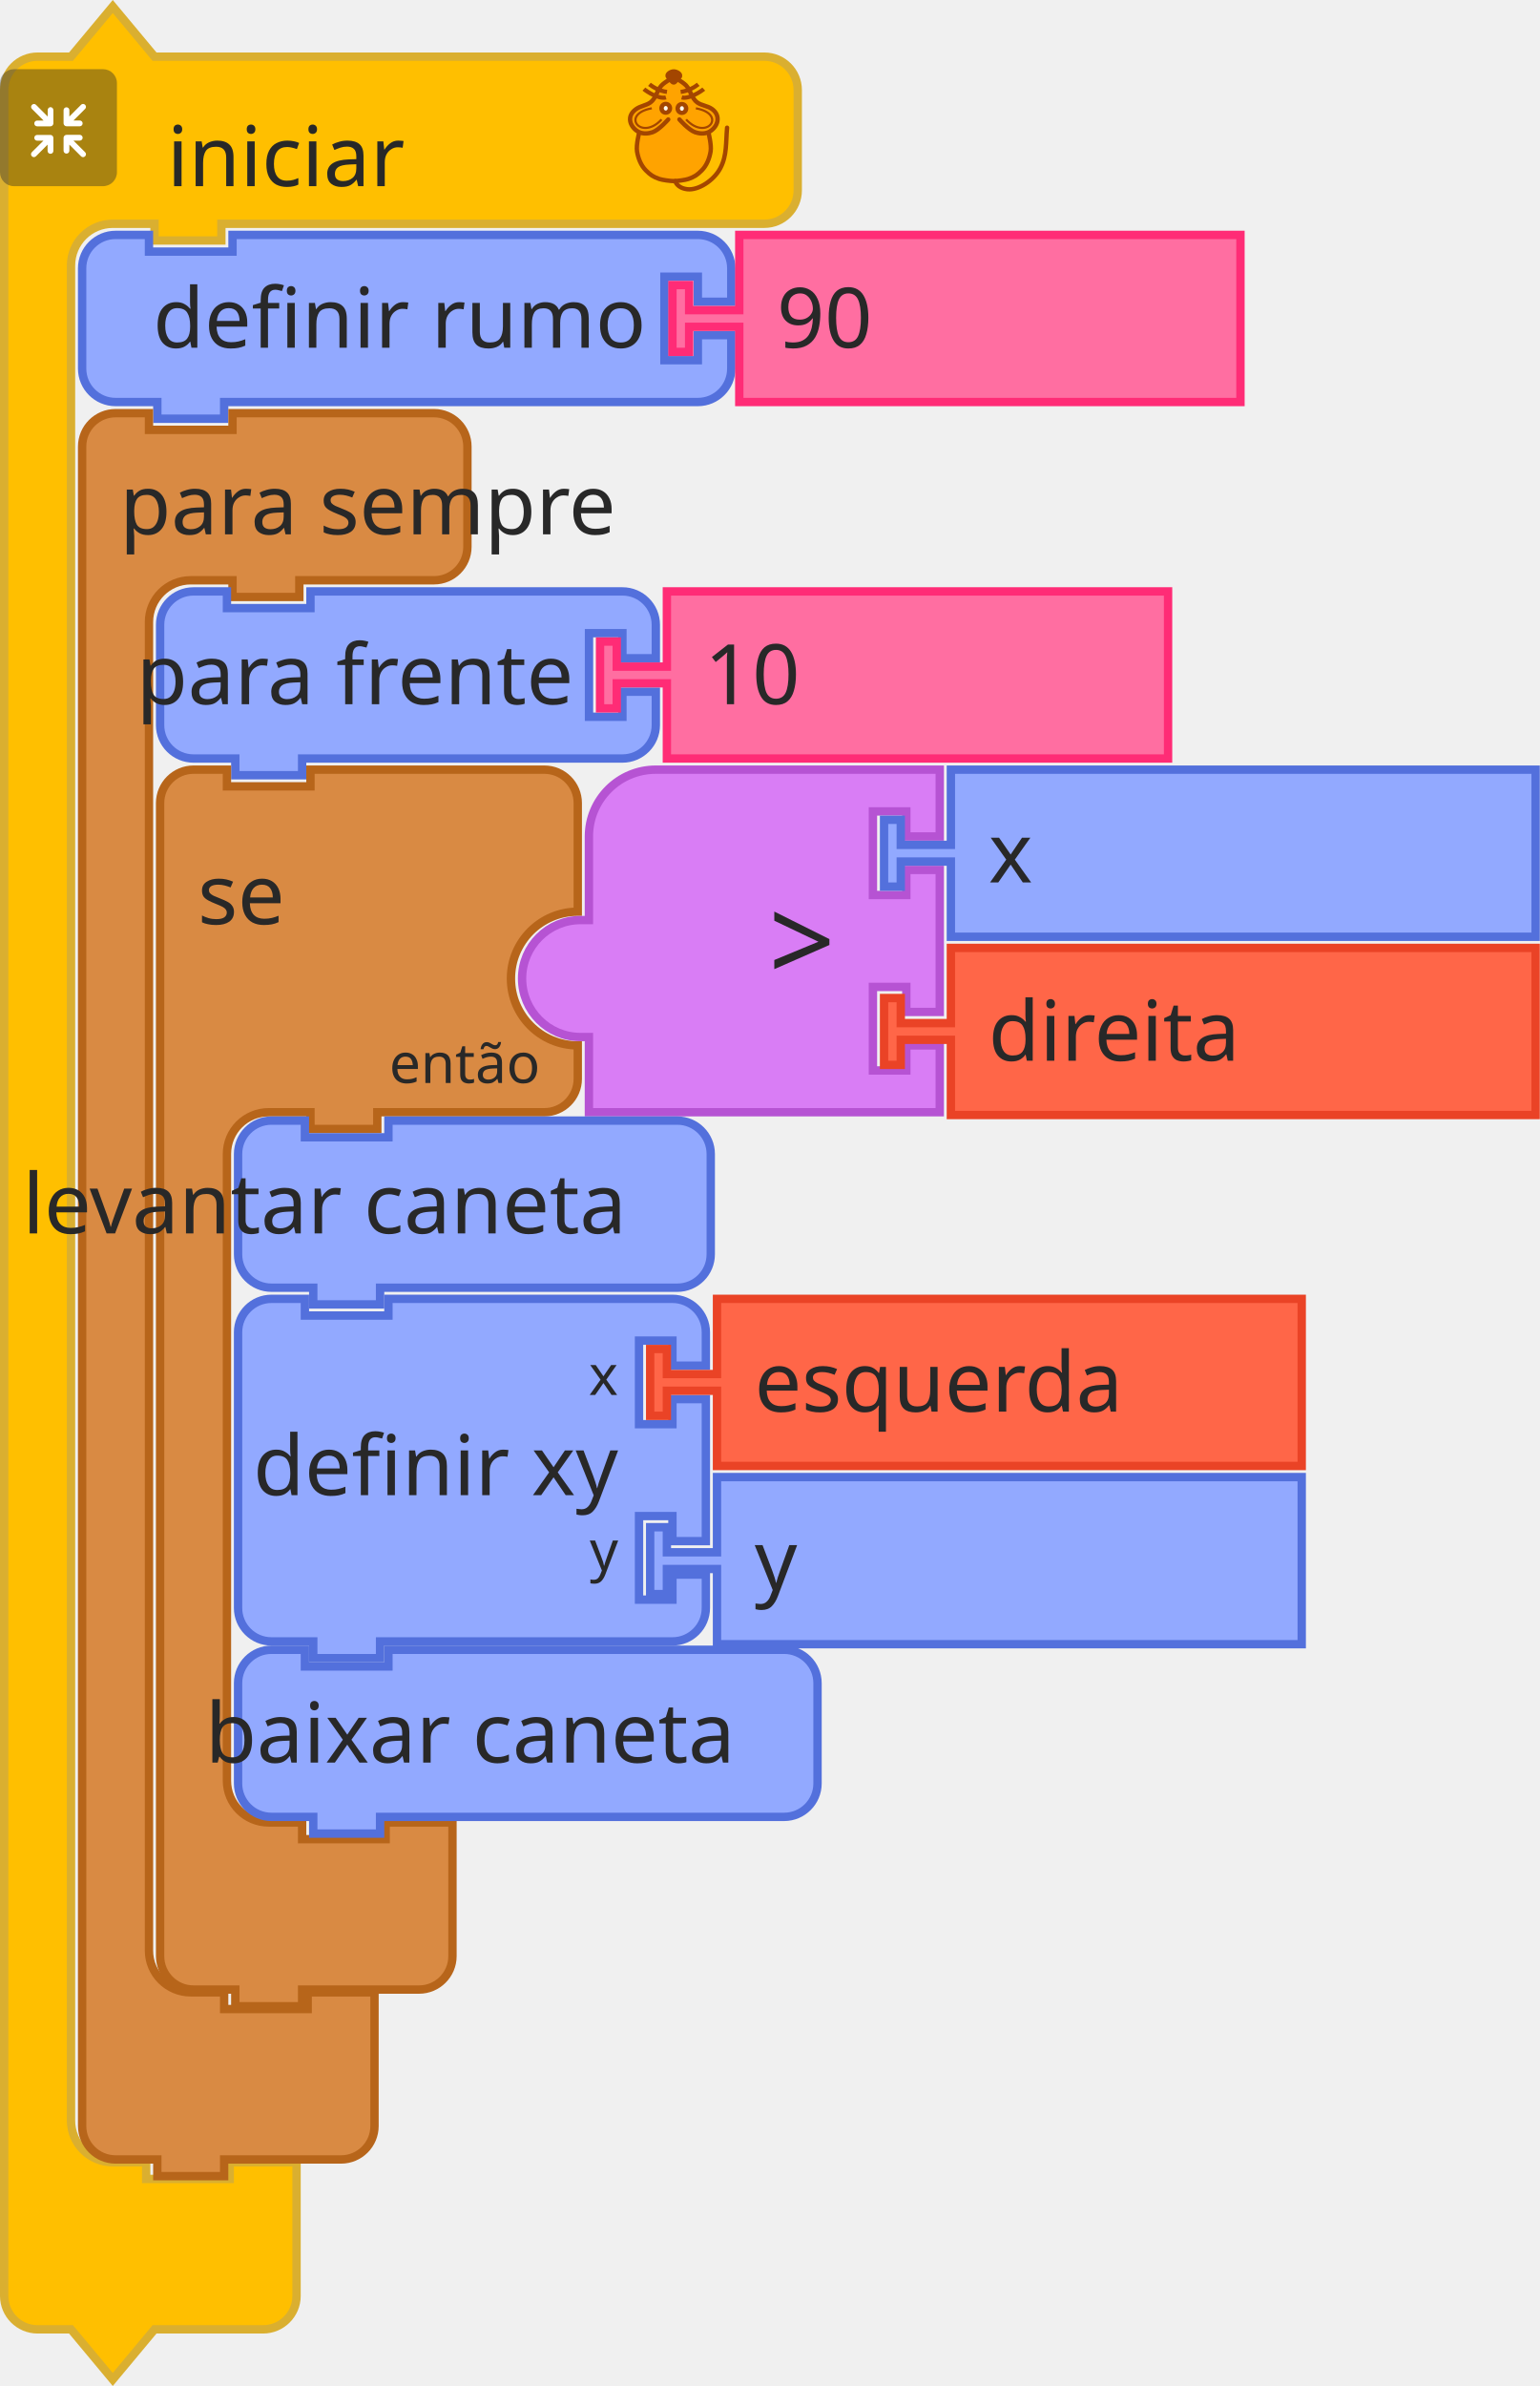
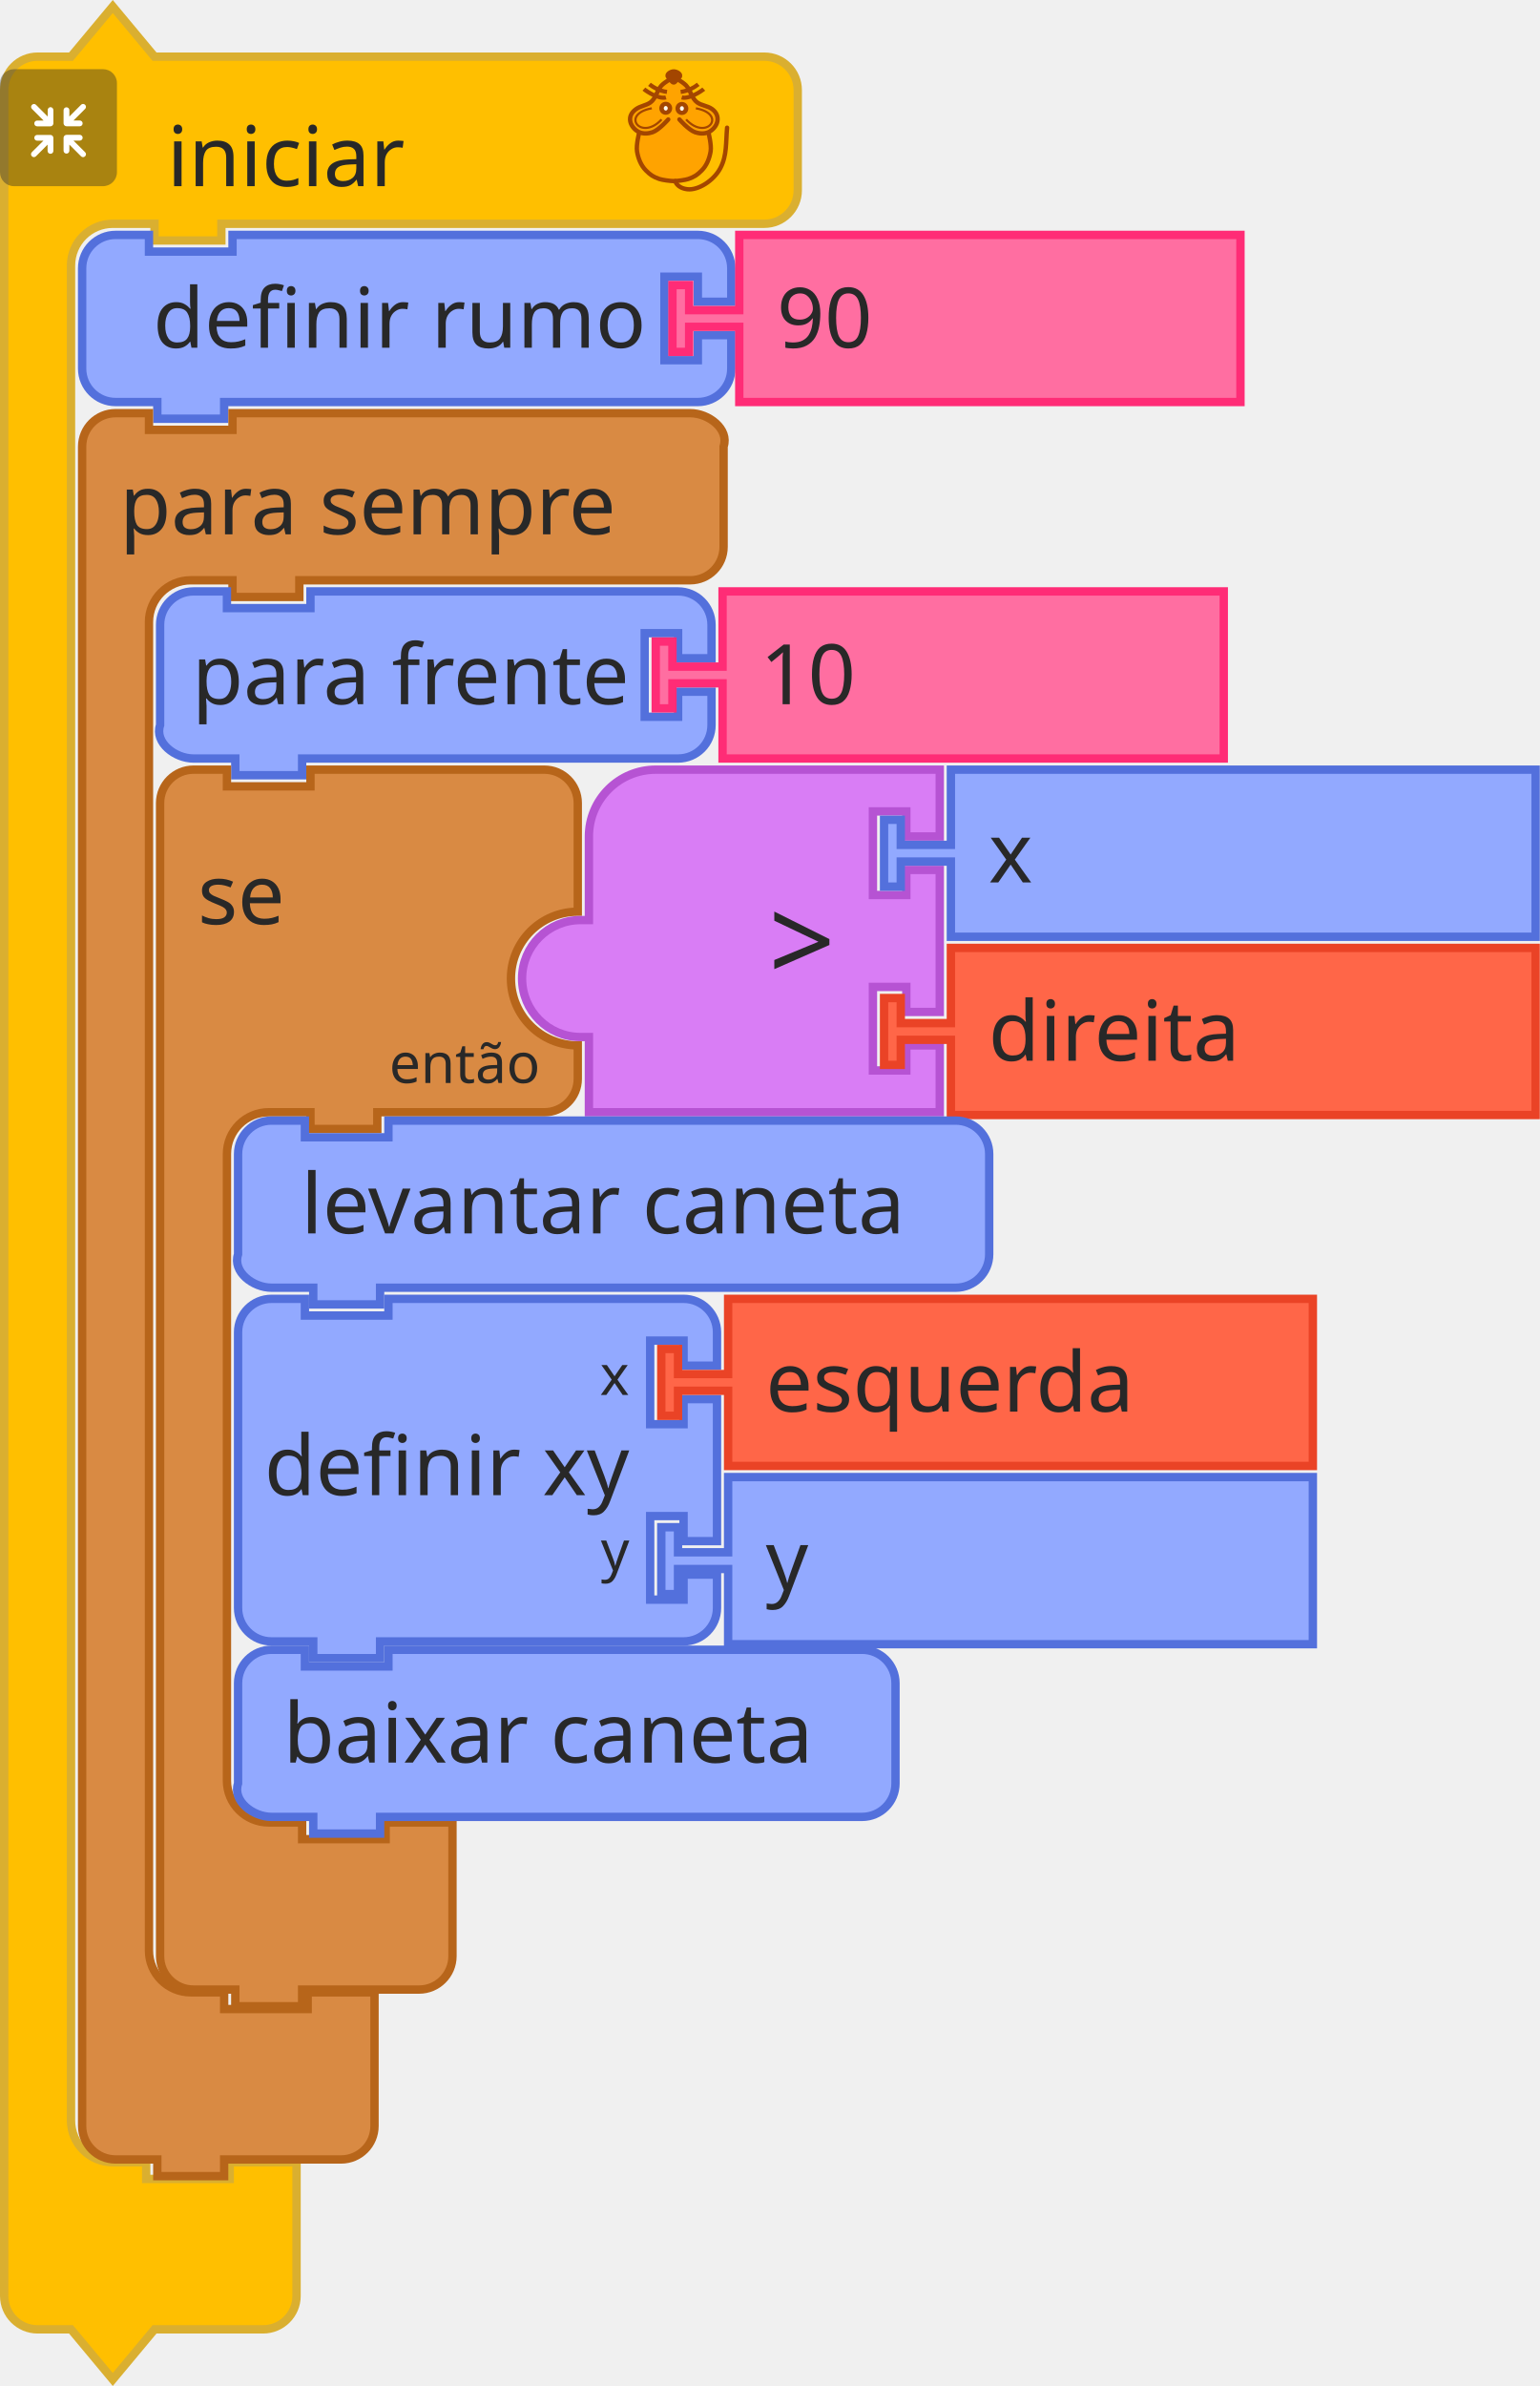
- <svg xmlns="http://www.w3.org/2000/svg" id="svg2356" version="1.1" viewBox="0 0 73.157 113.332" height="113.332mm" width="73.157mm">
+ <svg xmlns="http://www.w3.org/2000/svg" width="73.157mm" height="113.332mm" viewBox="0 0 73.157 113.332" version="1.1" id="svg2356">
  <defs id="defs2350" />
-   <g transform="translate(128.8048,-18.83973)" id="layer1">
-     <g transform="matrix(0.2645833,0,0,0.2645833,-429.9007,-39.78623)" id="g1563">
-       <g id="g1505" transform="translate(1138,222)">
-         <g id="g1503" transform="scale(1.5)">
-           <path id="path1497" style="fill:#ffbf00;fill-opacity:1;stroke:#daaf30;stroke-width:1;stroke-linecap:round;stroke-opacity:1" d="m 0.5,14.5 v -4 a 4,4 90 0 1 4,-4 h 4 l 5,-6 5,6 h 9 60 4 a 4,4 90 0 1 4,4 v 4 4 4 a 4,4 90 0 1 -4,4 h -4 -60 -1 v 2 h -8 v -2 h -1 -4 a 5,5 90 0 0 -5,5 v 4 4 210 4 a 5,5 90 0 0 5,5 h 4 v 2 h 10 v -2 h 8 v 6 6 4 a 4,4 90 0 1 -4,4 h -4 -9 l -5,6 -5,-6 h -4 a 4,4 90 0 1 -4,-4 v -4 z" />
-           <text id="text1501" style="font-size:10px;font-family:sans-serif;text-anchor:start;fill:#282828">
-             <tspan id="tspan1499" y="22" x="20">iniciar</tspan>
-           </text>
-         </g>
+   <g transform="matrix(0.2645833,0,0,0.2645833,-301.0958,-58.62597)" id="g1563">
+     <g id="g1505" transform="translate(1138,222)">
+       <g id="g1503" transform="scale(1.5)">
+         <path id="path1497" style="fill:#ffbf00;fill-opacity:1;stroke:#daaf30;stroke-width:1;stroke-linecap:round;stroke-opacity:1" d="m 0.5,14.5 v -4 a 4,4 90 0 1 4,-4 h 4 l 5,-6 5,6 h 9 60 4 a 4,4 90 0 1 4,4 v 4 4 4 a 4,4 90 0 1 -4,4 h -4 -60 -1 v 2 h -8 v -2 h -1 -4 a 5,5 90 0 0 -5,5 v 4 4 210 4 a 5,5 90 0 0 5,5 h 4 v 2 h 10 v -2 h 8 v 6 6 4 a 4,4 90 0 1 -4,4 h -4 -9 l -5,6 -5,-6 h -4 a 4,4 90 0 1 -4,-4 v -4 z" />
+         <text id="text1501" style="font-size:10px;font-family:sans-serif;text-anchor:start;fill:#282828">
+           <tspan id="tspan1499" y="22" x="20">iniciar</tspan>
+         </text>
      </g>
-       <g id="g1523" transform="matrix(0.5,0,0,0.5,1138,234)">
-         <g id="g1521" style="isolation:isolate">
-           <g data-name="レイヤー 2" id="g1519">
-             <g id="g1517">
-               <rect id="rect1507" style="opacity:0.4;mix-blend-mode:multiply;fill:#292929" ry="5" rx="5" height="42" width="42" x="0" y="0" />
-               <path id="path1509" style="fill:#ffffff" d="m 30.56,29.8 -4.17,-4.16 h 2.26 a 1.035,1.035 0 1 0 0,-2.07 h -4.71 a 1.08,1.08 0 0 0 -1.11,1 v 0 c 0,0 0,0 0,0.06 v 4.64 0 a 1.04,1.04 0 1 0 2.08,0 v -2.19 l 4.19,4.19 a 1,1 0 0 0 1.46,0 1,1 0 0 0 0,-1.47 z" />
-               <path id="path1511" style="fill:#ffffff" d="m 19.17,24.6 a 1.08,1.08 0 0 0 -1.11,-1 h -4.71 a 1.035,1.035 0 1 0 0,2.07 h 2.25 l -4.16,4.13 a 1.039,1.039 0 0 0 1.47,1.47 l 4.18,-4.19 v 2.26 a 1.04,1.04 0 1 0 2.08,0 V 24.7 c 0,0 0,0 0,-0.06 a 0.08,0.08 0 0 1 0,-0.04 z" />
-               <path id="path1513" style="fill:#ffffff" d="m 23.94,20.5 h 4.7 a 1.04,1.04 0 1 0 0,-2.08 h -2.25 l 4.17,-4.16 a 1,1 0 0 0 0,-1.47 1,1 0 0 0 -1.46,0 L 24.91,17 v -2.28 a 1.04,1.04 0 1 0 -2.08,0 v 4.64 a 0.43,0.43 0 0 0 0,0.05 v 0.05 a 1.09,1.09 0 0 0 1.11,1.04 z" />
-               <path id="path1515" style="fill:#ffffff" d="m 18.13,13.62 a 1.08,1.08 0 0 0 -1,1.09 V 17 l -4.18,-4.19 a 1,1 0 0 0 -1.47,0 1,1 0 0 0 0,1.46 l 4.16,4.17 h -2.29 a 1.04,1.04 0 1 0 0,2.08 h 4.71 a 1.09,1.09 0 0 0 1.11,-1 c 0,0 0,0 0,-0.06 v -4.75 a 1.07,1.07 0 0 0 -1.04,-1.09 z" />
-             </g>
+     </g>
+     <g id="g1523" transform="matrix(0.5,0,0,0.5,1138,234)">
+       <g id="g1521" style="isolation:isolate">
+         <g data-name="レイヤー 2" id="g1519">
+           <g id="g1517">
+             <rect id="rect1507" style="opacity:0.4;mix-blend-mode:multiply;fill:#292929" ry="5" rx="5" height="42" width="42" x="0" y="0" />
+             <path id="path1509" style="fill:#ffffff" d="m 30.56,29.8 -4.17,-4.16 h 2.26 a 1.035,1.035 0 1 0 0,-2.07 h -4.71 a 1.08,1.08 0 0 0 -1.11,1 v 0 c 0,0 0,0 0,0.06 v 4.64 0 a 1.04,1.04 0 1 0 2.08,0 v -2.19 l 4.19,4.19 a 1,1 0 0 0 1.46,0 1,1 0 0 0 0,-1.47 z" />
+             <path id="path1511" style="fill:#ffffff" d="m 19.17,24.6 a 1.08,1.08 0 0 0 -1.11,-1 h -4.71 a 1.035,1.035 0 1 0 0,2.07 h 2.25 l -4.16,4.13 a 1.039,1.039 0 0 0 1.47,1.47 l 4.18,-4.19 v 2.26 a 1.04,1.04 0 1 0 2.08,0 V 24.7 c 0,0 0,0 0,-0.06 a 0.08,0.08 0 0 1 0,-0.04 z" />
+             <path id="path1513" style="fill:#ffffff" d="m 23.94,20.5 h 4.7 a 1.04,1.04 0 1 0 0,-2.08 h -2.25 l 4.17,-4.16 a 1,1 0 0 0 0,-1.47 1,1 0 0 0 -1.46,0 L 24.91,17 v -2.28 a 1.04,1.04 0 1 0 -2.08,0 v 4.64 a 0.43,0.43 0 0 0 0,0.05 v 0.05 a 1.09,1.09 0 0 0 1.11,1.04 z" />
+             <path id="path1515" style="fill:#ffffff" d="m 18.13,13.62 a 1.08,1.08 0 0 0 -1,1.09 V 17 l -4.18,-4.19 a 1,1 0 0 0 -1.47,0 1,1 0 0 0 0,1.46 l 4.16,4.17 h -2.29 a 1.04,1.04 0 1 0 0,2.08 h 4.71 a 1.09,1.09 0 0 0 1.11,-1 c 0,0 0,0 0,-0.06 v -4.75 a 1.07,1.07 0 0 0 -1.04,-1.09 z" />
          </g>
        </g>
      </g>
-       <g id="g1561" transform="matrix(0.4,0,0,0.4,1248,234)">
-         <g id="g1559" style="fill:#ffa300;stroke:#a34600;stroke-width:2;stroke-miterlimit:4;stroke-dasharray:none" transform="translate(-3.188483,0.1254822)">
-           <path d="m 31.188,5.875 c 0,0 -1.255,-1 -2,-1 -1.491,0 -2.946,0.946 -4,2 -1.581,1.581 -1.693,4.186 -3,6 -0.827,1.147 -1.853,2.173 -3,3 -1.814,1.307 -4.419,1.419 -6,3 -1.054,1.054 -2,2.509 -2,4 0,1.491 1.177,3.54 2,4 2.595,1.45 0.837,0.649 2,2 0,0 -1.04,3.301 -1,5 0.065,2.748 2,7 2,8 0,1 3.622,4.469 6,6 2.395,1.542 5.324,2.059 8.165,2.258 3.066,0.215 5.976,-0.356 8.67,-1.835 1.653,-0.907 3.02,-1.925 4.165,-3.423 1.631,-2.136 3.31,-4.403 4,-7 0.428,-1.611 0.204,-3.346 0,-5 -0.168,-1.364 -1.272,-2.653 -1,-4 0.33,-1.634 2.32,-2.478 3,-4 0.694,-1.552 1.688,-3.446 1,-5 -0.786,-1.777 -3.358,-1.961 -5,-3 -1.016,-0.643 -2.106,-1.197 -3,-2 -1.936,-1.74 -3.442,-3.914 -5,-6 -0.719,-0.963 -1.045,-2.27 -2,-3 -0.838,-0.64 -1.974,-1.242 -3,-1 -0.459,0.108 -1,1 -1,1" id="path1525" style="fill:#ffa300;stroke:none;stroke-width:1px;stroke-linecap:butt;stroke-linejoin:miter;stroke-opacity:1" />
-           <path style="fill:none;stroke:#a34600;stroke-width:1.954;stroke-linecap:round;stroke-linejoin:miter;stroke-miterlimit:4;stroke-dasharray:none;stroke-opacity:1" id="path1527" d="m 46.21,28.157 c 0,0 1.464,5.739 1.001,8.584 -0.503,3.094 -1.734,6.32 -4.004,8.584 -2.062,2.056 -3.207,2.828 -6.007,3.815 -1.29,0.455 -4.974,0.954 -6.514,0.954 -1.541,0 -5.224,-0.499 -6.514,-0.954 -2.799,-0.987 -3.945,-1.759 -6.007,-3.815 -2.271,-2.264 -3.501,-5.49 -4.004,-8.584 -0.463,-2.845 1.001,-8.584 1.001,-8.584 M 28.176,22.434 c 0,0 -4.122,4.706 -7.008,5.723 -1.878,0.662 -4.202,0.826 -6.007,0 -1.926,-0.882 -3.584,-2.773 -4.004,-4.769 -0.478,-2.269 0.559,-4.124 2.47,-5.529 2.067,-1.52 4.598,-1.663 6.539,-3.055 2.515,-1.804 2.912,-5.39 5.005,-7.63 1.421,-1.521 5.513,-3.815 5.513,-3.815 0,0 4.092,2.294 5.513,3.815 2.093,2.24 2.49,5.826 5.005,7.63 1.941,1.392 4.539,1.466 6.606,2.927 1.937,1.37 2.882,3.387 2.404,5.656 -0.421,1.996 -2.079,3.887 -4.004,4.769 -1.805,0.826 -4.129,0.662 -6.007,0 -2.885,-1.017 -7.008,-5.723 -7.008,-5.723" />
-           <g style="fill:none;stroke:#a34600;stroke-opacity:1" transform="matrix(1.001084,0,0,0.9537592,57.40195,5.386365)" id="g1541">
-             <g style="fill:none;stroke:#a34600;stroke-opacity:1" transform="translate(0,-1)" id="g1533">
-               <path style="fill:none;fill-rule:evenodd;stroke:#a34600;stroke-width:1.932;stroke-linecap:butt;stroke-linejoin:miter;stroke-miterlimit:4;stroke-dasharray:none;stroke-opacity:1" id="path1529" d="M -30.228,8.514 C -33.423,9.403 -38.624,5.875 -40.103,4.586" />
-               <path style="fill:none;fill-rule:evenodd;stroke:#a34600;stroke-width:1.932;stroke-linecap:butt;stroke-linejoin:miter;stroke-miterlimit:4;stroke-dasharray:none;stroke-opacity:1" id="path1531" d="M -29.76,5.905 C -33.101,5.474 -35.931,3.736 -37.634,2.342" />
-             </g>
-             <g style="fill:none;stroke:#a34600;stroke-opacity:1" id="g1539">
-               <path style="fill:none;fill-rule:evenodd;stroke:#a34600;stroke-width:1.932;stroke-linecap:butt;stroke-linejoin:miter;stroke-miterlimit:4;stroke-dasharray:none;stroke-opacity:1" id="path1535" d="m -23.146,7.514 c 3.195,0.889 8.396,-2.64 9.874,-3.929" />
-               <path style="fill:none;fill-rule:evenodd;stroke:#a34600;stroke-width:1.932;stroke-linecap:butt;stroke-linejoin:miter;stroke-miterlimit:4;stroke-dasharray:none;stroke-opacity:1" id="path1537" d="m -23.614,4.905 c 3.341,-0.431 6.171,-2.168 7.873,-3.563" />
-             </g>
+     </g>
+     <g id="g1561" transform="matrix(0.4,0,0,0.4,1248,234)">
+       <g id="g1559" style="fill:#ffa300;stroke:#a34600;stroke-width:2;stroke-miterlimit:4;stroke-dasharray:none" transform="translate(-3.188483,0.1254822)">
+         <path d="m 31.188,5.875 c 0,0 -1.255,-1 -2,-1 -1.491,0 -2.946,0.946 -4,2 -1.581,1.581 -1.693,4.186 -3,6 -0.827,1.147 -1.853,2.173 -3,3 -1.814,1.307 -4.419,1.419 -6,3 -1.054,1.054 -2,2.509 -2,4 0,1.491 1.177,3.54 2,4 2.595,1.45 0.837,0.649 2,2 0,0 -1.04,3.301 -1,5 0.065,2.748 2,7 2,8 0,1 3.622,4.469 6,6 2.395,1.542 5.324,2.059 8.165,2.258 3.066,0.215 5.976,-0.356 8.67,-1.835 1.653,-0.907 3.02,-1.925 4.165,-3.423 1.631,-2.136 3.31,-4.403 4,-7 0.428,-1.611 0.204,-3.346 0,-5 -0.168,-1.364 -1.272,-2.653 -1,-4 0.33,-1.634 2.32,-2.478 3,-4 0.694,-1.552 1.688,-3.446 1,-5 -0.786,-1.777 -3.358,-1.961 -5,-3 -1.016,-0.643 -2.106,-1.197 -3,-2 -1.936,-1.74 -3.442,-3.914 -5,-6 -0.719,-0.963 -1.045,-2.27 -2,-3 -0.838,-0.64 -1.974,-1.242 -3,-1 -0.459,0.108 -1,1 -1,1" id="path1525" style="fill:#ffa300;stroke:none;stroke-width:1px;stroke-linecap:butt;stroke-linejoin:miter;stroke-opacity:1" />
+         <path style="fill:none;stroke:#a34600;stroke-width:1.954;stroke-linecap:round;stroke-linejoin:miter;stroke-miterlimit:4;stroke-dasharray:none;stroke-opacity:1" id="path1527" d="m 46.21,28.157 c 0,0 1.464,5.739 1.001,8.584 -0.503,3.094 -1.734,6.32 -4.004,8.584 -2.062,2.056 -3.207,2.828 -6.007,3.815 -1.29,0.455 -4.974,0.954 -6.514,0.954 -1.541,0 -5.224,-0.499 -6.514,-0.954 -2.799,-0.987 -3.945,-1.759 -6.007,-3.815 -2.271,-2.264 -3.501,-5.49 -4.004,-8.584 -0.463,-2.845 1.001,-8.584 1.001,-8.584 M 28.176,22.434 c 0,0 -4.122,4.706 -7.008,5.723 -1.878,0.662 -4.202,0.826 -6.007,0 -1.926,-0.882 -3.584,-2.773 -4.004,-4.769 -0.478,-2.269 0.559,-4.124 2.47,-5.529 2.067,-1.52 4.598,-1.663 6.539,-3.055 2.515,-1.804 2.912,-5.39 5.005,-7.63 1.421,-1.521 5.513,-3.815 5.513,-3.815 0,0 4.092,2.294 5.513,3.815 2.093,2.24 2.49,5.826 5.005,7.63 1.941,1.392 4.539,1.466 6.606,2.927 1.937,1.37 2.882,3.387 2.404,5.656 -0.421,1.996 -2.079,3.887 -4.004,4.769 -1.805,0.826 -4.129,0.662 -6.007,0 -2.885,-1.017 -7.008,-5.723 -7.008,-5.723" />
+         <g style="fill:none;stroke:#a34600;stroke-opacity:1" transform="matrix(1.001084,0,0,0.9537592,57.40195,5.386365)" id="g1541">
+           <g style="fill:none;stroke:#a34600;stroke-opacity:1" transform="translate(0,-1)" id="g1533">
+             <path style="fill:none;fill-rule:evenodd;stroke:#a34600;stroke-width:1.932;stroke-linecap:butt;stroke-linejoin:miter;stroke-miterlimit:4;stroke-dasharray:none;stroke-opacity:1" id="path1529" d="M -30.228,8.514 C -33.423,9.403 -38.624,5.875 -40.103,4.586" />
+             <path style="fill:none;fill-rule:evenodd;stroke:#a34600;stroke-width:1.932;stroke-linecap:butt;stroke-linejoin:miter;stroke-miterlimit:4;stroke-dasharray:none;stroke-opacity:1" id="path1531" d="M -29.76,5.905 C -33.101,5.474 -35.931,3.736 -37.634,2.342" />
          </g>
-           <g style="fill:#ffffff;fill-opacity:0.941;stroke:#a34600;stroke-opacity:1" transform="matrix(1.001084,0,0,0.9537592,57.9306,3.478847)" id="g1547">
-             <ellipse style="fill:#ffffff;fill-opacity:0.941;fill-rule:evenodd;stroke:#a34600;stroke-width:2;stroke-linecap:butt;stroke-linejoin:miter;stroke-miterlimit:4;stroke-dasharray:none;stroke-opacity:1" ry="2.067" rx="1.885" id="ellipse1543" cy="14.613" cx="-30.837" />
-             <ellipse style="fill:#ffffff;fill-opacity:0.941;fill-rule:evenodd;stroke:#a34600;stroke-width:2;stroke-linecap:butt;stroke-linejoin:miter;stroke-miterlimit:4;stroke-dasharray:none;stroke-opacity:1" ry="2.067" rx="1.885" id="ellipse1545" cy="14.699" cx="-23.593" />
+           <g style="fill:none;stroke:#a34600;stroke-opacity:1" id="g1539">
+             <path style="fill:none;fill-rule:evenodd;stroke:#a34600;stroke-width:1.932;stroke-linecap:butt;stroke-linejoin:miter;stroke-miterlimit:4;stroke-dasharray:none;stroke-opacity:1" id="path1535" d="m -23.146,7.514 c 3.195,0.889 8.396,-2.64 9.874,-3.929" />
+             <path style="fill:none;fill-rule:evenodd;stroke:#a34600;stroke-width:1.932;stroke-linecap:butt;stroke-linejoin:miter;stroke-miterlimit:4;stroke-dasharray:none;stroke-opacity:1" id="path1537" d="m -23.614,4.905 c 3.341,-0.431 6.171,-2.168 7.873,-3.563" />
          </g>
-           <g style="fill:none;stroke:#a34600;stroke-opacity:1" transform="matrix(1.001084,0,0,0.9537592,58.02711,3.478847)" id="g1553">
-             <path style="fill:none;fill-rule:evenodd;stroke:#a34600;stroke-width:1px;stroke-linecap:butt;stroke-linejoin:miter;stroke-miterlimit:4;stroke-dasharray:none;stroke-opacity:1" id="path1549" d="m -37.187,14.625 c -14.34,2.75 -4.81,15.672 4.375,5.25" />
-             <path style="fill:none;fill-rule:evenodd;stroke:#a34600;stroke-width:1px;stroke-linecap:butt;stroke-linejoin:miter;stroke-miterlimit:4;stroke-dasharray:none;stroke-opacity:1" id="path1551" d="m -17.437,14.625 c 14.34,2.75 4.81,15.672 -4.375,5.25" />
-           </g>
-           <path style="fill:#a34600;fill-opacity:1;fill-rule:evenodd;stroke:#a34600;stroke-width:2.164;stroke-linecap:butt;stroke-linejoin:miter;stroke-miterlimit:4;stroke-dasharray:none;stroke-opacity:1" id="path1555" d="m 33.128,3.359 c -1.385,1.314 -1.986,2.379 -2.46,2.379 -0.663,0 -1.273,-1.065 -2.46,-2.379 -0.973,-1.077 1.101,-2.379 2.46,-2.379 1.359,0 3.533,1.361 2.46,2.379 z" />
-           <path d="m 31.302,50.086 c 0,0 0.723,3.124 5.5,3.67 4.777,0.546 11.785,-3.779 14.788,-9.501 3.003,-5.723 2.403,-11.491 3.003,-18.121" id="path1557" style="fill:none;stroke:#a34600;stroke-width:1.954;stroke-linecap:round;stroke-linejoin:miter;stroke-miterlimit:4;stroke-dasharray:none;stroke-opacity:1" />
        </g>
-       </g>
-     </g>
-     <g id="g1577" transform="matrix(0.2645833,0,0,0.2645833,-125.1007,29.79918)">
-       <g id="g1575" transform="scale(1.5)">
-         <path id="path1565" style="fill:#92a9ff;fill-opacity:1;stroke:#5370dc;stroke-width:1;stroke-linecap:round;stroke-opacity:1" d="m 0.5,8.5 v -4 a 4,4 90 0 1 4,-4 h 4 v 2 h 10 v -2 h 51.709 4 a 4,4 90 0 1 4,4 v 4 h -4 v -3 h -4 v 10 h 4 v -3 h 4 v 4 a 4,4 90 0 1 -4,4 h -4 H 18.5 h -1 v 2 h -8 v -2 h -1 -4 a 4,4 90 0 1 -4,-4 v -4 z" />
-         <text id="text1569" style="font-size:10px;font-family:sans-serif;text-anchor:end;fill:#282828">
-           <tspan id="tspan1567" y="14" x="68">definir rumo</tspan>
-         </text>
-         <text id="text1573" style="font-size:6.667px;font-family:sans-serif;text-anchor:end;fill:#282828">
-           <tspan id="tspan1571" y="12" x="68" />
-         </text>
-       </g>
-     </g>
-     <g id="g1587" transform="matrix(0.2645833,0,0,0.2645833,-97.05483,29.79918)">
-       <g id="g1585" transform="scale(1.5)">
-         <path id="path1579" style="fill:#ff6ea1;fill-opacity:1;stroke:#ff2c76;stroke-width:1;stroke-linecap:round;stroke-opacity:1" d="m 8.5,0.5 h 60 v 20 h -60 v -8 -1 h -6 v 3 h -2 v -8 h 2 v 3 h 6 v -1 z" />
-         <text id="text1583" style="font-size:10px;font-family:sans-serif;text-anchor:start;fill:#282828">
-           <tspan id="tspan1581" y="14" x="13">90</tspan>
-         </text>
-       </g>
-     </g>
-     <g id="g1597" transform="matrix(0.2645833,0,0,0.2645833,-125.1007,38.26585)">
-       <g id="g1595" transform="scale(1.5)">
-         <path id="path1589" style="fill:#d98a43;fill-opacity:1;stroke:#b7651a;stroke-width:1;stroke-linecap:round;stroke-opacity:1" d="m 0.5,8.5 v -4 a 4,4 90 0 1 4,-4 h 4 v 2 h 10 v -2 h 9 11.123 4 a 4,4 90 0 1 4,4 v 4 4 4 a 4,4 90 0 1 -4,4 h -4 H 27.5 h -1 v 2 h -8 v -2 h -1 -4 a 5,5 90 0 0 -5,5 v 4 4 147 4 a 5,5 90 0 0 5,5 h 4 v 2 h 10 v -2 h 8 v 6 6 4 a 4,4 90 0 1 -4,4 h -4 -9 -1 v 2 h -8 v -2 h -1 -4 a 4,4 90 0 1 -4,-4 v -4 z" />
-         <text id="text1593" style="font-size:10px;font-family:sans-serif;text-anchor:start;fill:#282828">
-           <tspan id="tspan1591" y="15" x="5">para sempre</tspan>
-         </text>
-       </g>
-     </g>
-     <g id="g1611" transform="matrix(0.2645833,0,0,0.2645833,-121.3965,46.73252)">
-       <g id="g1609" transform="scale(1.5)">
-         <path id="path1599" style="fill:#92a9ff;fill-opacity:1;stroke:#5370dc;stroke-width:1;stroke-linecap:round;stroke-opacity:1" d="m 0.5,8.5 v -4 a 4,4 90 0 1 4,-4 h 4 v 2 h 10 v -2 h 33.345 4 a 4,4 90 0 1 4,4 v 4 h -4 v -3 h -4 v 10 h 4 v -3 h 4 v 4 a 4,4 90 0 1 -4,4 h -4 H 18.5 h -1 v 2 h -8 v -2 h -1 -4 a 4,4 90 0 1 -4,-4 v -4 z" />
-         <text id="text1603" style="font-size:10px;font-family:sans-serif;text-anchor:end;fill:#282828">
-           <tspan id="tspan1601" y="14" x="50">para frente</tspan>
-         </text>
-         <text id="text1607" style="font-size:6.667px;font-family:sans-serif;text-anchor:end;fill:#282828">
-           <tspan id="tspan1605" y="12" x="50" />
-         </text>
-       </g>
-     </g>
-     <g id="g1621" transform="matrix(0.2645833,0,0,0.2645833,-100.4944,46.73252)">
-       <g id="g1619" transform="scale(1.5)">
-         <path id="path1613" style="fill:#ff6ea1;fill-opacity:1;stroke:#ff2c76;stroke-width:1;stroke-linecap:round;stroke-opacity:1" d="m 8.5,0.5 h 60 v 20 h -60 v -8 -1 h -6 v 3 h -2 v -8 h 2 v 3 h 6 v -1 z" />
-         <text id="text1617" style="font-size:10px;font-family:sans-serif;text-anchor:start;fill:#282828">
-           <tspan id="tspan1615" y="14" x="13">10</tspan>
-         </text>
-       </g>
-     </g>
-     <g id="g1635" transform="matrix(0.2645833,0,0,0.2645833,-121.3965,55.19918)">
-       <g id="g1633" transform="scale(1.5)">
-         <path id="path1623" style="fill:#d98a43;fill-opacity:1;stroke:#b7651a;stroke-width:1;stroke-linecap:round;stroke-opacity:1" d="m 0.5,8.5 v -4 a 4,4 90 0 1 4,-4 h 4 v 2 h 10 v -2 h 9 15 4 a 4,4 90 0 1 4,4 v 4 9 a 8,8 90 0 0 -8,8 8,8 90 0 0 8,8 v 4 a 4,4 90 0 1 -4,4 h -4 -15 -1 v 2 h -8 v -2 h -1 -4 a 5,5 90 0 0 -5,5 v 4 4 63 4 a 5,5 90 0 0 5,5 h 4 v 2 h 10 v -2 h 8 v 6 6 4 a 4,4 90 0 1 -4,4 h -4 -9 -1 v 2 h -8 v -2 h -1 -4 a 4,4 90 0 1 -4,-4 v -4 z" />
-         <text id="text1627" style="font-size:10px;font-family:sans-serif;text-anchor:start;fill:#282828">
-           <tspan id="tspan1625" y="19" x="5">se</tspan>
-         </text>
-         <text id="text1631" style="font-size:6.667px;font-family:sans-serif;text-anchor:end;fill:#282828">
-           <tspan id="tspan1629" y="38" x="46">então</tspan>
-         </text>
-       </g>
-     </g>
-     <g id="g1647" transform="matrix(0.2645833,0,0,0.2645833,-104.1986,55.19918)">
-       <g id="g1645" transform="scale(1.5)">
-         <g id="g1639" transform="translate(0,-16)">
-           <path id="path1637" style="fill:#d97df5;fill-opacity:1;stroke:#b653d3;stroke-width:1;stroke-linecap:round;stroke-opacity:1" d="m 0.5,41.5 a 7,7 90 0 1 7,-7 h 1 v -10 a 8,8 90 0 1 8,-8 h 34 v 8 h -4 v -3 h -4 v 10 h 4 v -3 h 4 v 17 h -4 v -3 h -4 v 10 h 4 v -3 h 4 v 8 h -30 -12 v -8 -1 h -1 a 7,7 90 0 1 -7,-7 z" />
+         <g style="fill:#ffffff;fill-opacity:0.941;stroke:#a34600;stroke-opacity:1" transform="matrix(1.001084,0,0,0.9537592,57.9306,3.478847)" id="g1547">
+           <ellipse style="fill:#ffffff;fill-opacity:0.941;fill-rule:evenodd;stroke:#a34600;stroke-width:2;stroke-linecap:butt;stroke-linejoin:miter;stroke-miterlimit:4;stroke-dasharray:none;stroke-opacity:1" ry="2.067" rx="1.885" id="ellipse1543" cy="14.613" cx="-30.837" />
+           <ellipse style="fill:#ffffff;fill-opacity:0.941;fill-rule:evenodd;stroke:#a34600;stroke-width:2;stroke-linecap:butt;stroke-linejoin:miter;stroke-miterlimit:4;stroke-dasharray:none;stroke-opacity:1" ry="2.067" rx="1.885" id="ellipse1545" cy="14.699" cx="-23.593" />
        </g>
-         <text id="text1643" style="font-size:14px;font-family:sans-serif;text-anchor:end;fill:#282828">
-           <tspan id="tspan1641" y="26" x="38">&gt;</tspan>
-         </text>
-       </g>
-     </g>
-     <g id="g1657" transform="matrix(0.2645833,0,0,0.2645833,-98.11316,88.80127)">
-       <g id="g1655" transform="scale(1.5)">
-         <path id="path1649" style="fill:#92a9ff;fill-opacity:1;stroke:#5370dc;stroke-width:1;stroke-linecap:round;stroke-opacity:1" d="m 8.5,0.5 h 70 v 20 h -70 v -8 -1 h -6 v 3 h -2 v -8 h 2 v 3 h 6 v -1 z" />
-         <text id="text1653" style="font-size:10px;font-family:sans-serif;text-anchor:start;fill:#282828">
-           <tspan id="tspan1651" y="14" x="13">y</tspan>
-         </text>
-       </g>
-     </g>
-     <g id="g1675" transform="matrix(0.2645833,0,0,0.2645833,-117.6923,80.3346)">
-       <g id="g1673" transform="scale(1.5)">
-         <path id="path1659" style="fill:#92a9ff;fill-opacity:1;stroke:#5370dc;stroke-width:1;stroke-linecap:round;stroke-opacity:1" d="m 0.5,8.5 v -4 a 4,4 90 0 1 4,-4 h 4 v 2 h 10 v -2 h 30 4 a 4,4 90 0 1 4,4 v 4 h -4 v -3 h -4 v 10 h 4 v -3 h 4 v 17 h -4 v -3 h -4 v 10 h 4 v -3 h 4 v 4 a 4,4 90 0 1 -4,4 h -4 -30 -1 v 2 h -8 v -2 h -1 -4 a 4,4 90 0 1 -4,-4 v -4 -21 z" />
-         <text id="text1663" style="font-size:10px;font-family:sans-serif;text-anchor:end;fill:#282828">
-           <tspan id="tspan1661" y="24" x="46">definir xy</tspan>
-         </text>
-         <text id="text1667" style="font-size:6.667px;font-family:sans-serif;text-anchor:end;fill:#282828">
-           <tspan id="tspan1665" y="12" x="46">x</tspan>
-         </text>
-         <text id="text1671" style="font-size:6.667px;font-family:sans-serif;text-anchor:end;fill:#282828">
-           <tspan id="tspan1669" y="33" x="46">y</tspan>
-         </text>
-       </g>
-     </g>
-     <g id="g1685" transform="matrix(0.2645833,0,0,0.2645833,-87.00066,63.66585)">
-       <g id="g1683" transform="scale(1.5)">
-         <path id="path1677" style="fill:#ff6648;fill-opacity:1;stroke:#ea4326;stroke-width:1;stroke-linecap:round;stroke-opacity:1" d="m 8.5,0.5 h 70 v 20 h -70 v -8 -1 h -6 v 3 h -2 v -8 h 2 v 3 h 6 v -1 z" />
-         <text id="text1681" style="font-size:10px;font-family:sans-serif;text-anchor:start;fill:#282828">
-           <tspan id="tspan1679" y="14" x="13">direita</tspan>
-         </text>
-       </g>
-     </g>
-     <g id="g1695" transform="matrix(0.2645833,0,0,0.2645833,-98.11316,80.3346)">
-       <g id="g1693" transform="scale(1.5)">
-         <path id="path1687" style="fill:#ff6648;fill-opacity:1;stroke:#ea4326;stroke-width:1;stroke-linecap:round;stroke-opacity:1" d="m 8.5,0.5 h 70 v 20 h -70 v -8 -1 h -6 v 3 h -2 v -8 h 2 v 3 h 6 v -1 z" />
-         <text id="text1691" style="font-size:10px;font-family:sans-serif;text-anchor:start;fill:#282828">
-           <tspan id="tspan1689" y="14" x="13">esquerda</tspan>
-         </text>
-       </g>
-     </g>
-     <g id="g1705" transform="matrix(0.2645833,0,0,0.2645833,-87.00066,55.19918)">
-       <g id="g1703" transform="scale(1.5)">
-         <path id="path1697" style="fill:#92a9ff;fill-opacity:1;stroke:#5370dc;stroke-width:1;stroke-linecap:round;stroke-opacity:1" d="m 8.5,0.5 h 70 v 20 h -70 v -8 -1 h -6 v 3 h -2 v -8 h 2 v 3 h 6 v -1 z" />
-         <text id="text1701" style="font-size:10px;font-family:sans-serif;text-anchor:start;fill:#282828">
-           <tspan id="tspan1699" y="14" x="13">x</tspan>
-         </text>
-       </g>
-     </g>
-     <g id="g1745" transform="matrix(0.2645833,0,0,0.2645833,-117.6923,71.86793)">
-       <g id="g1743" transform="scale(1.5)">
-         <path id="path1737" style="fill:#92a9ff;fill-opacity:1;stroke:#5370dc;stroke-width:1;stroke-linecap:round;stroke-opacity:1" d="m 0.5,8.5 v -4 a 4,4 90 0 1 4,-4 h 4 v 2 h 10 v -2 h 30.586 4 a 4,4 90 0 1 4,4 v 4 4 4 a 4,4 90 0 1 -4,4 h -4 H 18.5 h -1 v 2 h -8 v -2 h -1 -4 a 4,4 90 0 1 -4,-4 v -4 z" />
-         <text id="text1741" style="font-size:10px;font-family:sans-serif;text-anchor:end;fill:#282828">
-           <tspan id="tspan1739" y="14" x="47">levantar caneta</tspan>
-         </text>
-       </g>
-     </g>
-     <g id="g1755" transform="matrix(0.2645833,0,0,0.2645833,-117.6923,97.00335)">
-       <g id="g1753" transform="scale(1.5)">
-         <path id="path1747" style="fill:#92a9ff;fill-opacity:1;stroke:#5370dc;stroke-width:1;stroke-linecap:round;stroke-opacity:1" d="m 0.5,8.5 v -4 a 4,4 90 0 1 4,-4 h 4 v 2 h 10 v -2 h 43.369 4 a 4,4 90 0 1 4,4 v 4 4 4 a 4,4 90 0 1 -4,4 h -4 H 18.5 h -1 v 2 h -8 v -2 h -1 -4 a 4,4 90 0 1 -4,-4 v -4 z" />
-         <text id="text1751" style="font-size:10px;font-family:sans-serif;text-anchor:end;fill:#282828">
-           <tspan id="tspan1749" y="14" x="60">baixar caneta</tspan>
-         </text>
+         <g style="fill:none;stroke:#a34600;stroke-opacity:1" transform="matrix(1.001084,0,0,0.9537592,58.02711,3.478847)" id="g1553">
+           <path style="fill:none;fill-rule:evenodd;stroke:#a34600;stroke-width:1px;stroke-linecap:butt;stroke-linejoin:miter;stroke-miterlimit:4;stroke-dasharray:none;stroke-opacity:1" id="path1549" d="m -37.187,14.625 c -14.34,2.75 -4.81,15.672 4.375,5.25" />
+           <path style="fill:none;fill-rule:evenodd;stroke:#a34600;stroke-width:1px;stroke-linecap:butt;stroke-linejoin:miter;stroke-miterlimit:4;stroke-dasharray:none;stroke-opacity:1" id="path1551" d="m -17.437,14.625 c 14.34,2.75 4.81,15.672 -4.375,5.25" />
+         </g>
+         <path style="fill:#a34600;fill-opacity:1;fill-rule:evenodd;stroke:#a34600;stroke-width:2.164;stroke-linecap:butt;stroke-linejoin:miter;stroke-miterlimit:4;stroke-dasharray:none;stroke-opacity:1" id="path1555" d="m 33.128,3.359 c -1.385,1.314 -1.986,2.379 -2.46,2.379 -0.663,0 -1.273,-1.065 -2.46,-2.379 -0.973,-1.077 1.101,-2.379 2.46,-2.379 1.359,0 3.533,1.361 2.46,2.379 z" />
+         <path d="m 31.302,50.086 c 0,0 0.723,3.124 5.5,3.67 4.777,0.546 11.785,-3.779 14.788,-9.501 3.003,-5.723 2.403,-11.491 3.003,-18.121" id="path1557" style="fill:none;stroke:#a34600;stroke-width:1.954;stroke-linecap:round;stroke-linejoin:miter;stroke-miterlimit:4;stroke-dasharray:none;stroke-opacity:1" />
      </g>
    </g>
  </g>
+   <g id="g1577" transform="matrix(0.2645833,0,0,0.2645833,3.70418,10.95945)">
+     <g id="g1575" transform="scale(1.5)">
+       <path id="path1565" style="fill:#92a9ff;fill-opacity:1;stroke:#5370dc;stroke-width:1;stroke-linecap:round;stroke-opacity:1" d="m 0.5,8.5 v -4 a 4,4 90 0 1 4,-4 h 4 v 2 h 10 v -2 h 51.709 4 a 4,4 90 0 1 4,4 v 4 h -4 v -3 h -4 v 10 h 4 v -3 h 4 v 4 a 4,4 90 0 1 -4,4 h -4 H 18.5 h -1 v 2 h -8 v -2 h -1 -4 a 4,4 90 0 1 -4,-4 v -4 z" />
+       <text id="text1569" style="font-size:10px;font-family:sans-serif;text-anchor:end;fill:#282828">
+         <tspan id="tspan1567" y="14" x="68">definir rumo</tspan>
+       </text>
+       <text id="text1573" style="font-size:6.667px;font-family:sans-serif;text-anchor:end;fill:#282828">
+         <tspan id="tspan1571" y="12" x="68" />
+       </text>
+     </g>
+   </g>
+   <g id="g1587" transform="matrix(0.2645833,0,0,0.2645833,31.75001,10.95945)">
+     <g id="g1585" transform="scale(1.5)">
+       <path id="path1579" style="fill:#ff6ea1;fill-opacity:1;stroke:#ff2c76;stroke-width:1;stroke-linecap:round;stroke-opacity:1" d="m 8.5,0.5 h 60 v 20 h -60 v -8 -1 h -6 v 3 h -2 v -8 h 2 v 3 h 6 v -1 z" />
+       <text id="text1583" style="font-size:10px;font-family:sans-serif;text-anchor:start;fill:#282828">
+         <tspan id="tspan1581" y="14" x="13">90</tspan>
+       </text>
+     </g>
+   </g>
+   <g id="g1597" transform="matrix(0.2645833,0,0,0.2645833,3.70418,19.42612)">
+     <g id="g1595" transform="scale(1.5)">
+       <path id="path1589" style="fill:#d98a43;fill-opacity:1;stroke:#b7651a;stroke-width:1;stroke-linecap:round;stroke-opacity:1" d="m 0.5,8.5 v -4 c 0,-2.209 1.791,-4 4,-4 h 4 v 2 h 10 v -2 h 9 41.79 4 c 2.209,0 4.699,1.904 4,4 v 4 4 4 c 0,2.209 -1.791,4 -4,4 h -4 H 27.5 h -1 v 2 h -8 v -2 h -1 -4 c -2.761,0 -5,2.239 -5,5 v 4 4 147 4 c 0,2.761 2.239,5 5,5 h 4 v 2 h 10 v -2 h 8 v 6 6 4 c 0,2.209 -1.791,4 -4,4 h -4 -9 -1 v 2 h -8 v -2 h -1 -4 c -2.209,0 -4,-1.791 -4,-4 v -4 z" />
+       <text id="text1593" style="font-size:10px;font-family:sans-serif;text-anchor:start;fill:#282828">
+         <tspan id="tspan1591" y="15" x="5">para sempre</tspan>
+       </text>
+     </g>
+   </g>
+   <g id="g1611" transform="matrix(0.2645833,0,0,0.2645833,10.05417,27.89279)">
+     <g id="g1609" transform="scale(1.5)">
+       <path id="path1599" style="fill:#92a9ff;fill-opacity:1;stroke:#5370dc;stroke-width:1;stroke-linecap:round;stroke-opacity:1" d="m -6.167,8.5 v -4 c 0,-2.209 1.791,-4 4,-4 h 4 v 2 h 10 v -2 h 40.011 4 c 2.209,0 4,1.791 4,4 v 4 h -4 v -3 h -4 v 10 h 4 v -3 h 4 v 4 c 0,2.209 -1.791,4 -4,4 h -4 -40.011 -1 v 2 H 2.833 v -2 h -1 -4 c -2.209,0 -4.699,-1.904 -4,-4 v -4 z" />
+       <text id="text1603" style="font-size:10px;font-family:sans-serif;text-anchor:end;fill:#282828">
+         <tspan id="tspan1601" y="14" x="50">para frente</tspan>
+       </text>
+       <text id="text1607" style="font-size:6.667px;font-family:sans-serif;text-anchor:end;fill:#282828">
+         <tspan id="tspan1605" y="12" x="50" />
+       </text>
+     </g>
+   </g>
+   <g id="g1621" transform="matrix(0.2645833,0,0,0.2645833,30.95626,27.89279)">
+     <g id="g1619" transform="scale(1.5)">
+       <path id="path1613" style="fill:#ff6ea1;fill-opacity:1;stroke:#ff2c76;stroke-width:1;stroke-linecap:round;stroke-opacity:1" d="m 8.5,0.5 h 60 v 20 h -60 v -8 -1 h -6 v 3 h -2 v -8 h 2 v 3 h 6 v -1 z" />
+       <text id="text1617" style="font-size:10px;font-family:sans-serif;text-anchor:start;fill:#282828">
+         <tspan id="tspan1615" y="14" x="13">10</tspan>
+       </text>
+     </g>
+   </g>
+   <g id="g1635" transform="matrix(0.2645833,0,0,0.2645833,7.40834,36.35945)">
+     <g id="g1633" transform="scale(1.5)">
+       <path id="path1623" style="fill:#d98a43;fill-opacity:1;stroke:#b7651a;stroke-width:1;stroke-linecap:round;stroke-opacity:1" d="m 0.5,8.5 v -4 a 4,4 90 0 1 4,-4 h 4 v 2 h 10 v -2 h 9 15 4 a 4,4 90 0 1 4,4 v 4 9 a 8,8 90 0 0 -8,8 8,8 90 0 0 8,8 v 4 a 4,4 90 0 1 -4,4 h -4 -15 -1 v 2 h -8 v -2 h -1 -4 a 5,5 90 0 0 -5,5 v 4 4 63 4 a 5,5 90 0 0 5,5 h 4 v 2 h 10 v -2 h 8 v 6 6 4 a 4,4 90 0 1 -4,4 h -4 -9 -1 v 2 h -8 v -2 h -1 -4 a 4,4 90 0 1 -4,-4 v -4 z" />
+       <text id="text1627" style="font-size:10px;font-family:sans-serif;text-anchor:start;fill:#282828">
+         <tspan id="tspan1625" y="19" x="5">se</tspan>
+       </text>
+       <text id="text1631" style="font-size:6.667px;font-family:sans-serif;text-anchor:end;fill:#282828">
+         <tspan id="tspan1629" y="38" x="46">então</tspan>
+       </text>
+     </g>
+   </g>
+   <g id="g1647" transform="matrix(0.2645833,0,0,0.2645833,24.60626,36.35945)">
+     <g id="g1645" transform="scale(1.5)">
+       <g id="g1639" transform="translate(0,-16)">
+         <path id="path1637" style="fill:#d97df5;fill-opacity:1;stroke:#b653d3;stroke-width:1;stroke-linecap:round;stroke-opacity:1" d="m 0.5,41.5 a 7,7 90 0 1 7,-7 h 1 v -10 a 8,8 90 0 1 8,-8 h 34 v 8 h -4 v -3 h -4 v 10 h 4 v -3 h 4 v 17 h -4 v -3 h -4 v 10 h 4 v -3 h 4 v 8 h -30 -12 v -8 -1 h -1 a 7,7 90 0 1 -7,-7 z" />
+       </g>
+       <text id="text1643" style="font-size:14px;font-family:sans-serif;text-anchor:end;fill:#282828">
+         <tspan id="tspan1641" y="26" x="38">&gt;</tspan>
+       </text>
+     </g>
+   </g>
+   <g id="g1657" transform="matrix(0.2645833,0,0,0.2645833,31.22084,69.96154)">
+     <g id="g1655" transform="scale(1.5)">
+       <path id="path1649" style="fill:#92a9ff;fill-opacity:1;stroke:#5370dc;stroke-width:1;stroke-linecap:round;stroke-opacity:1" d="m 8.5,0.5 h 70 v 20 h -70 v -8 -1 h -6 v 3 h -2 v -8 h 2 v 3 h 6 v -1 z" />
+       <text id="text1653" style="font-size:10px;font-family:sans-serif;text-anchor:start;fill:#282828">
+         <tspan id="tspan1651" y="14" x="13">y</tspan>
+       </text>
+     </g>
+   </g>
+   <g id="g1675" transform="matrix(0.2645833,0,0,0.2645833,11.64168,61.49487)">
+     <g id="g1673" transform="scale(1.5)">
+       <path id="path1659" style="fill:#92a9ff;fill-opacity:1;stroke:#5370dc;stroke-width:1;stroke-linecap:round;stroke-opacity:1" d="m -0.833,8.5 v -4 c 0,-2.209 1.791,-4 4,-4 h 4 v 2 H 17.167 v -2 H 48.5 h 4 c 2.209,0 4,1.791 4,4 v 4 h -4 v -3 h -4 v 10 h 4 v -3 h 4 v 17 h -4 v -3 h -4 v 10 h 4 v -3 h 4 v 4 c 0,2.209 -1.791,4 -4,4 h -4 -31.333 -1 v 2 H 8.167 v -2 h -1 -4 c -2.209,0 -4,-1.791 -4,-4 v -4 -21 z" />
+       <text id="text1663" style="font-size:10px;font-family:sans-serif;text-anchor:end;fill:#282828">
+         <tspan id="tspan1661" y="24" x="46">definir xy</tspan>
+       </text>
+       <text id="text1667" style="font-size:6.667px;font-family:sans-serif;text-anchor:end;fill:#282828">
+         <tspan id="tspan1665" y="12" x="46">x</tspan>
+       </text>
+       <text id="text1671" style="font-size:6.667px;font-family:sans-serif;text-anchor:end;fill:#282828">
+         <tspan id="tspan1669" y="33" x="46">y</tspan>
+       </text>
+     </g>
+   </g>
+   <g id="g1685" transform="matrix(0.2645833,0,0,0.2645833,41.80418,44.82612)">
+     <g id="g1683" transform="scale(1.5)">
+       <path id="path1677" style="fill:#ff6648;fill-opacity:1;stroke:#ea4326;stroke-width:1;stroke-linecap:round;stroke-opacity:1" d="m 8.5,0.5 h 70 v 20 h -70 v -8 -1 h -6 v 3 h -2 v -8 h 2 v 3 h 6 v -1 z" />
+       <text id="text1681" style="font-size:10px;font-family:sans-serif;text-anchor:start;fill:#282828">
+         <tspan id="tspan1679" y="14" x="13">direita</tspan>
+       </text>
+     </g>
+   </g>
+   <g id="g1695" transform="matrix(0.2645833,0,0,0.2645833,31.22084,61.49487)">
+     <g id="g1693" transform="scale(1.5)">
+       <path id="path1687" style="fill:#ff6648;fill-opacity:1;stroke:#ea4326;stroke-width:1;stroke-linecap:round;stroke-opacity:1" d="m 8.5,0.5 h 70 v 20 h -70 v -8 -1 h -6 v 3 h -2 v -8 h 2 v 3 h 6 v -1 z" />
+       <text id="text1691" style="font-size:10px;font-family:sans-serif;text-anchor:start;fill:#282828">
+         <tspan id="tspan1689" y="14" x="13">esquerda</tspan>
+       </text>
+     </g>
+   </g>
+   <g id="g1705" transform="matrix(0.2645833,0,0,0.2645833,41.80418,36.35945)">
+     <g id="g1703" transform="scale(1.5)">
+       <path id="path1697" style="fill:#92a9ff;fill-opacity:1;stroke:#5370dc;stroke-width:1;stroke-linecap:round;stroke-opacity:1" d="m 8.5,0.5 h 70 v 20 h -70 v -8 -1 h -6 v 3 h -2 v -8 h 2 v 3 h 6 v -1 z" />
+       <text id="text1701" style="font-size:10px;font-family:sans-serif;text-anchor:start;fill:#282828">
+         <tspan id="tspan1699" y="14" x="13">x</tspan>
+       </text>
+     </g>
+   </g>
+   <g id="g1745" transform="matrix(0.2645833,0,0,0.2645833,24.34168,53.0282)">
+     <g id="g1743" transform="scale(1.5)">
+       <path id="path1737" style="fill:#92a9ff;fill-opacity:1;stroke:#5370dc;stroke-width:1;stroke-linecap:round;stroke-opacity:1" d="m -32.833,8.5 v -4 c 0,-2.209 1.791,-4 4,-4 h 4 v 2 h 10 v -2 h 63.919 4 c 2.209,0 4,1.791 4,4 v 4 4 4 c 0,2.209 -1.791,4 -4,4 h -4 -63.919 -1 v 2 h -8 v -2 h -1 -4 c -2.209,0 -4.699,-1.904 -4,-4 v -4 z" />
+       <text id="text1741" style="font-size:10px;font-family:sans-serif;text-anchor:end;fill:#282828">
+         <tspan id="tspan1739" y="14" x="47">levantar caneta</tspan>
+       </text>
+     </g>
+   </g>
+   <g id="g1755" transform="matrix(0.2645833,0,0,0.2645833,14.81668,78.16362)">
+     <g id="g1753" transform="scale(1.5)">
+       <path id="path1747" style="fill:#92a9ff;fill-opacity:1;stroke:#5370dc;stroke-width:1;stroke-linecap:round;stroke-opacity:1" d="m -8.833,8.5 v -4 c 0,-2.209 1.791,-4 4,-4 h 4 v 2 H 9.167 v -2 h 52.702 4 c 2.209,0 4,1.791 4,4 v 4 4 4 c 0,2.209 -1.791,4 -4,4 h -4 -52.702 -1 v 2 H 0.167 v -2 h -1 -4 c -2.209,0 -4.699,-1.904 -4,-4 v -4 z" />
+       <text id="text1751" style="font-size:10px;font-family:sans-serif;text-anchor:end;fill:#282828">
+         <tspan id="tspan1749" y="14" x="60">baixar caneta</tspan>
+       </text>
+     </g>
+   </g>
</svg>
